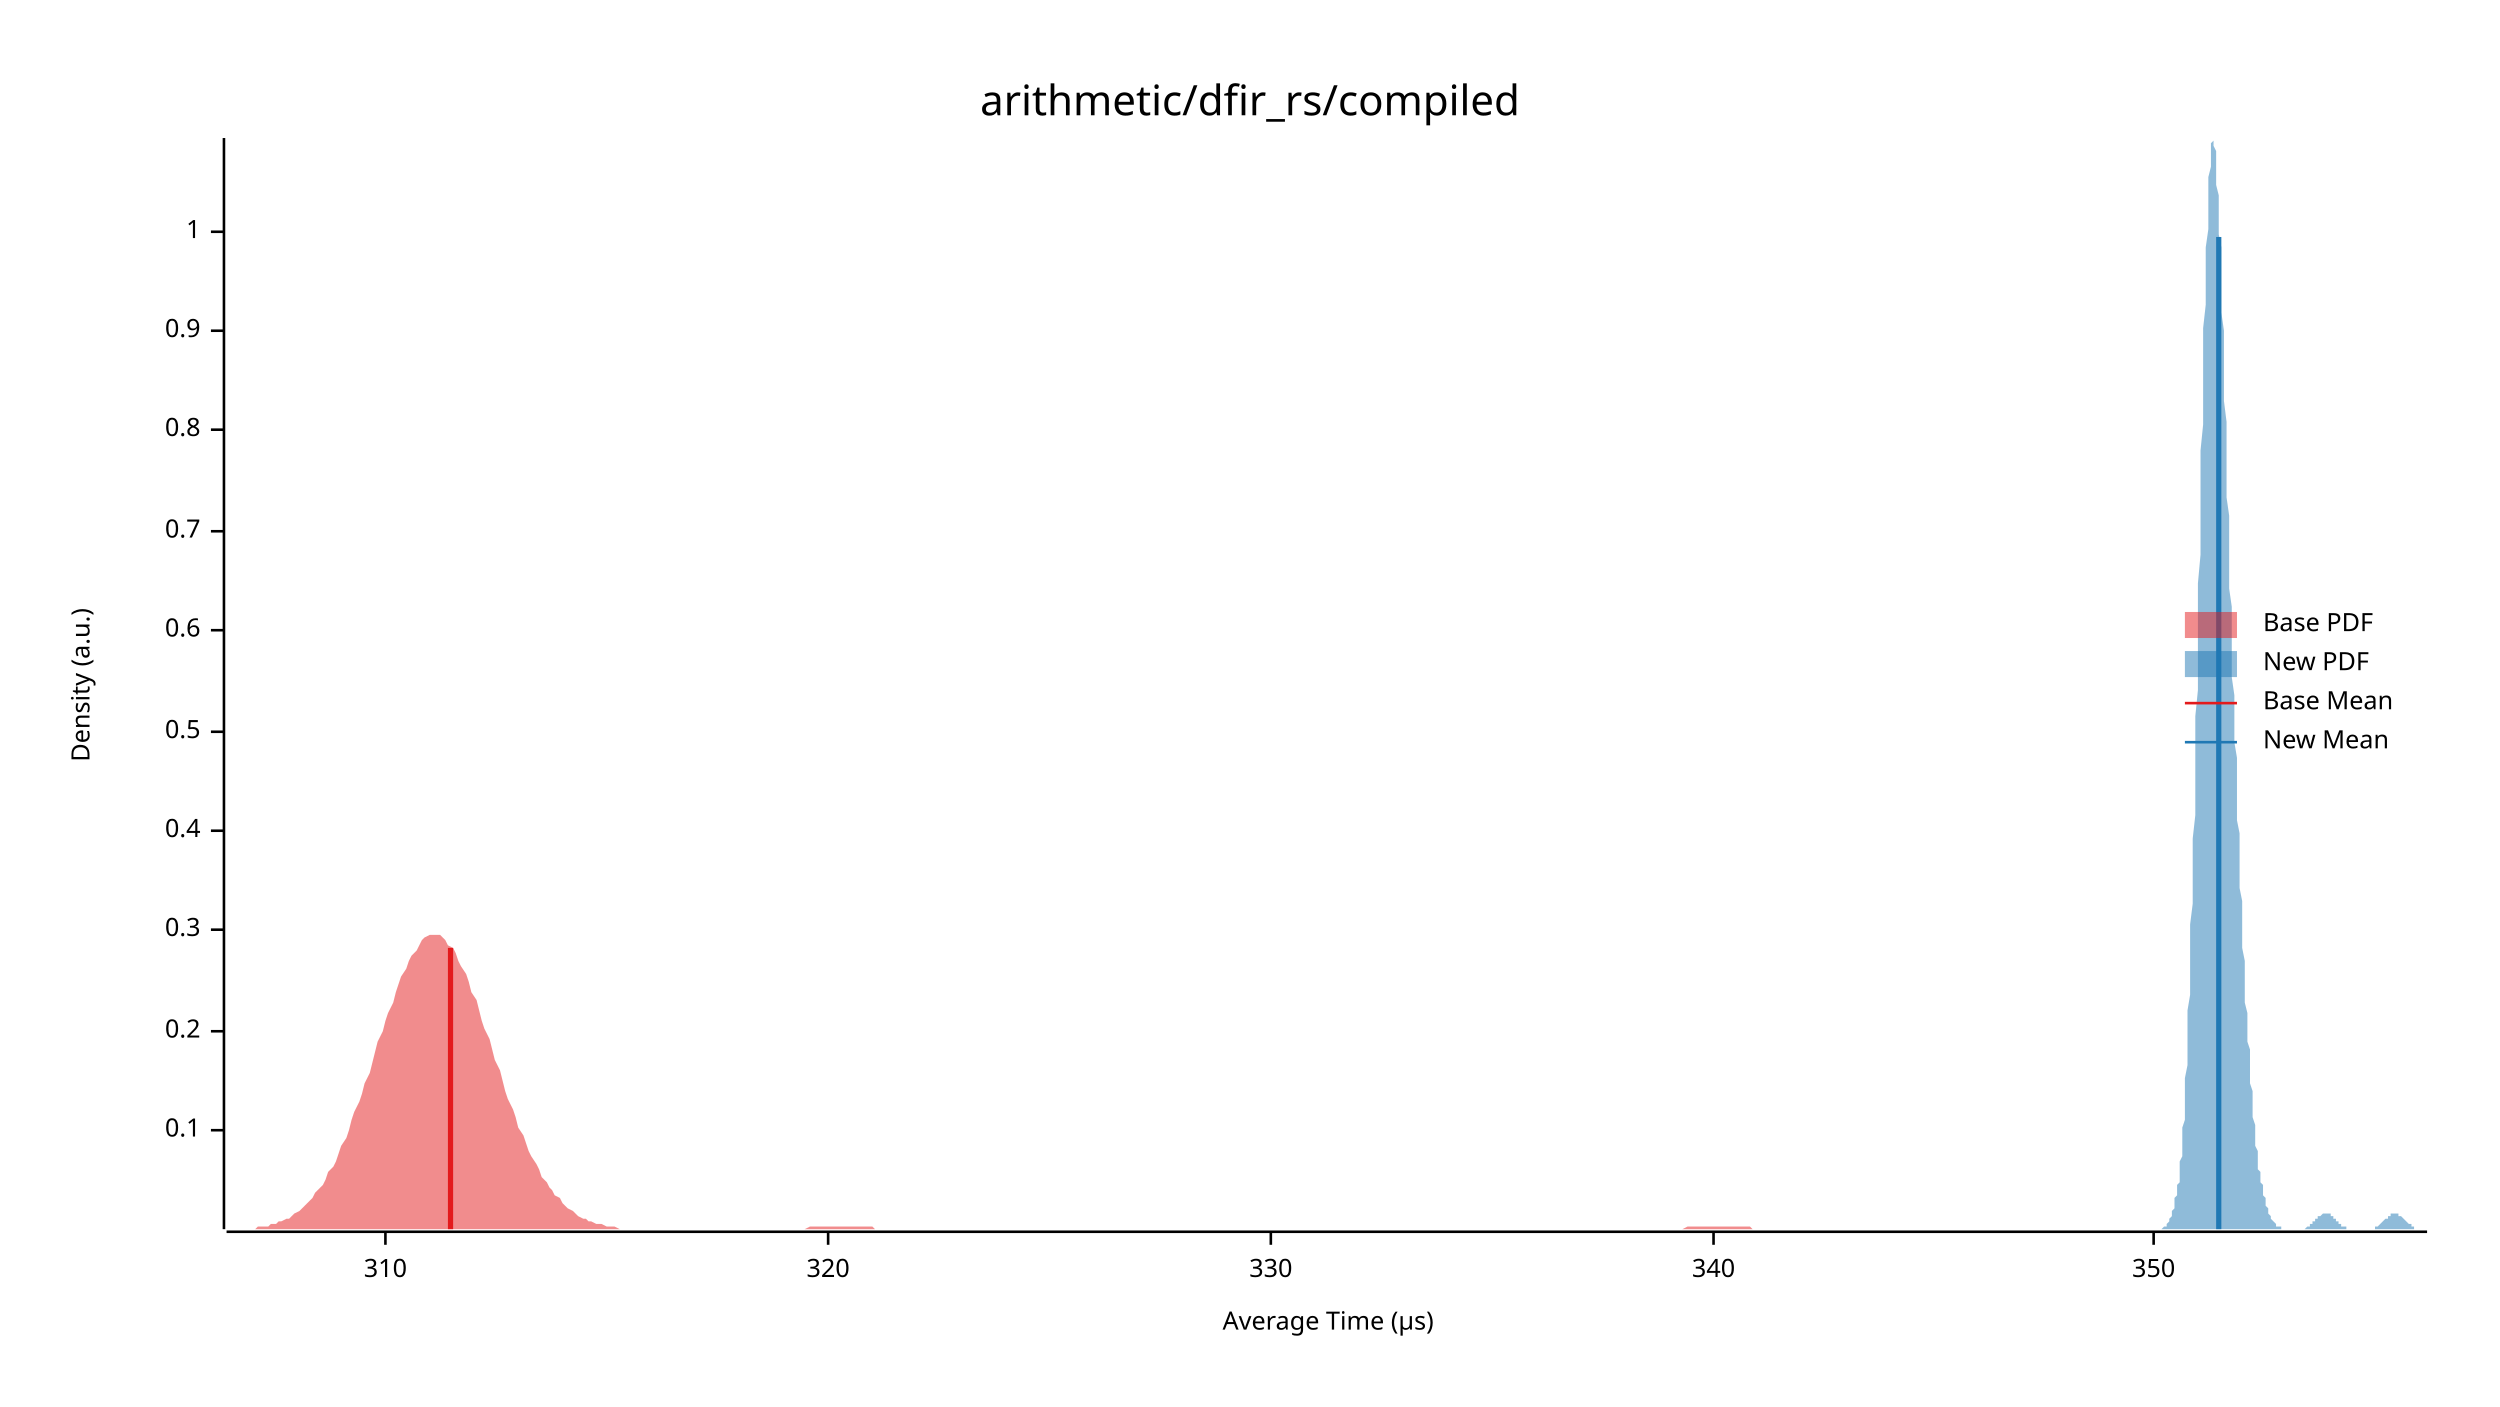
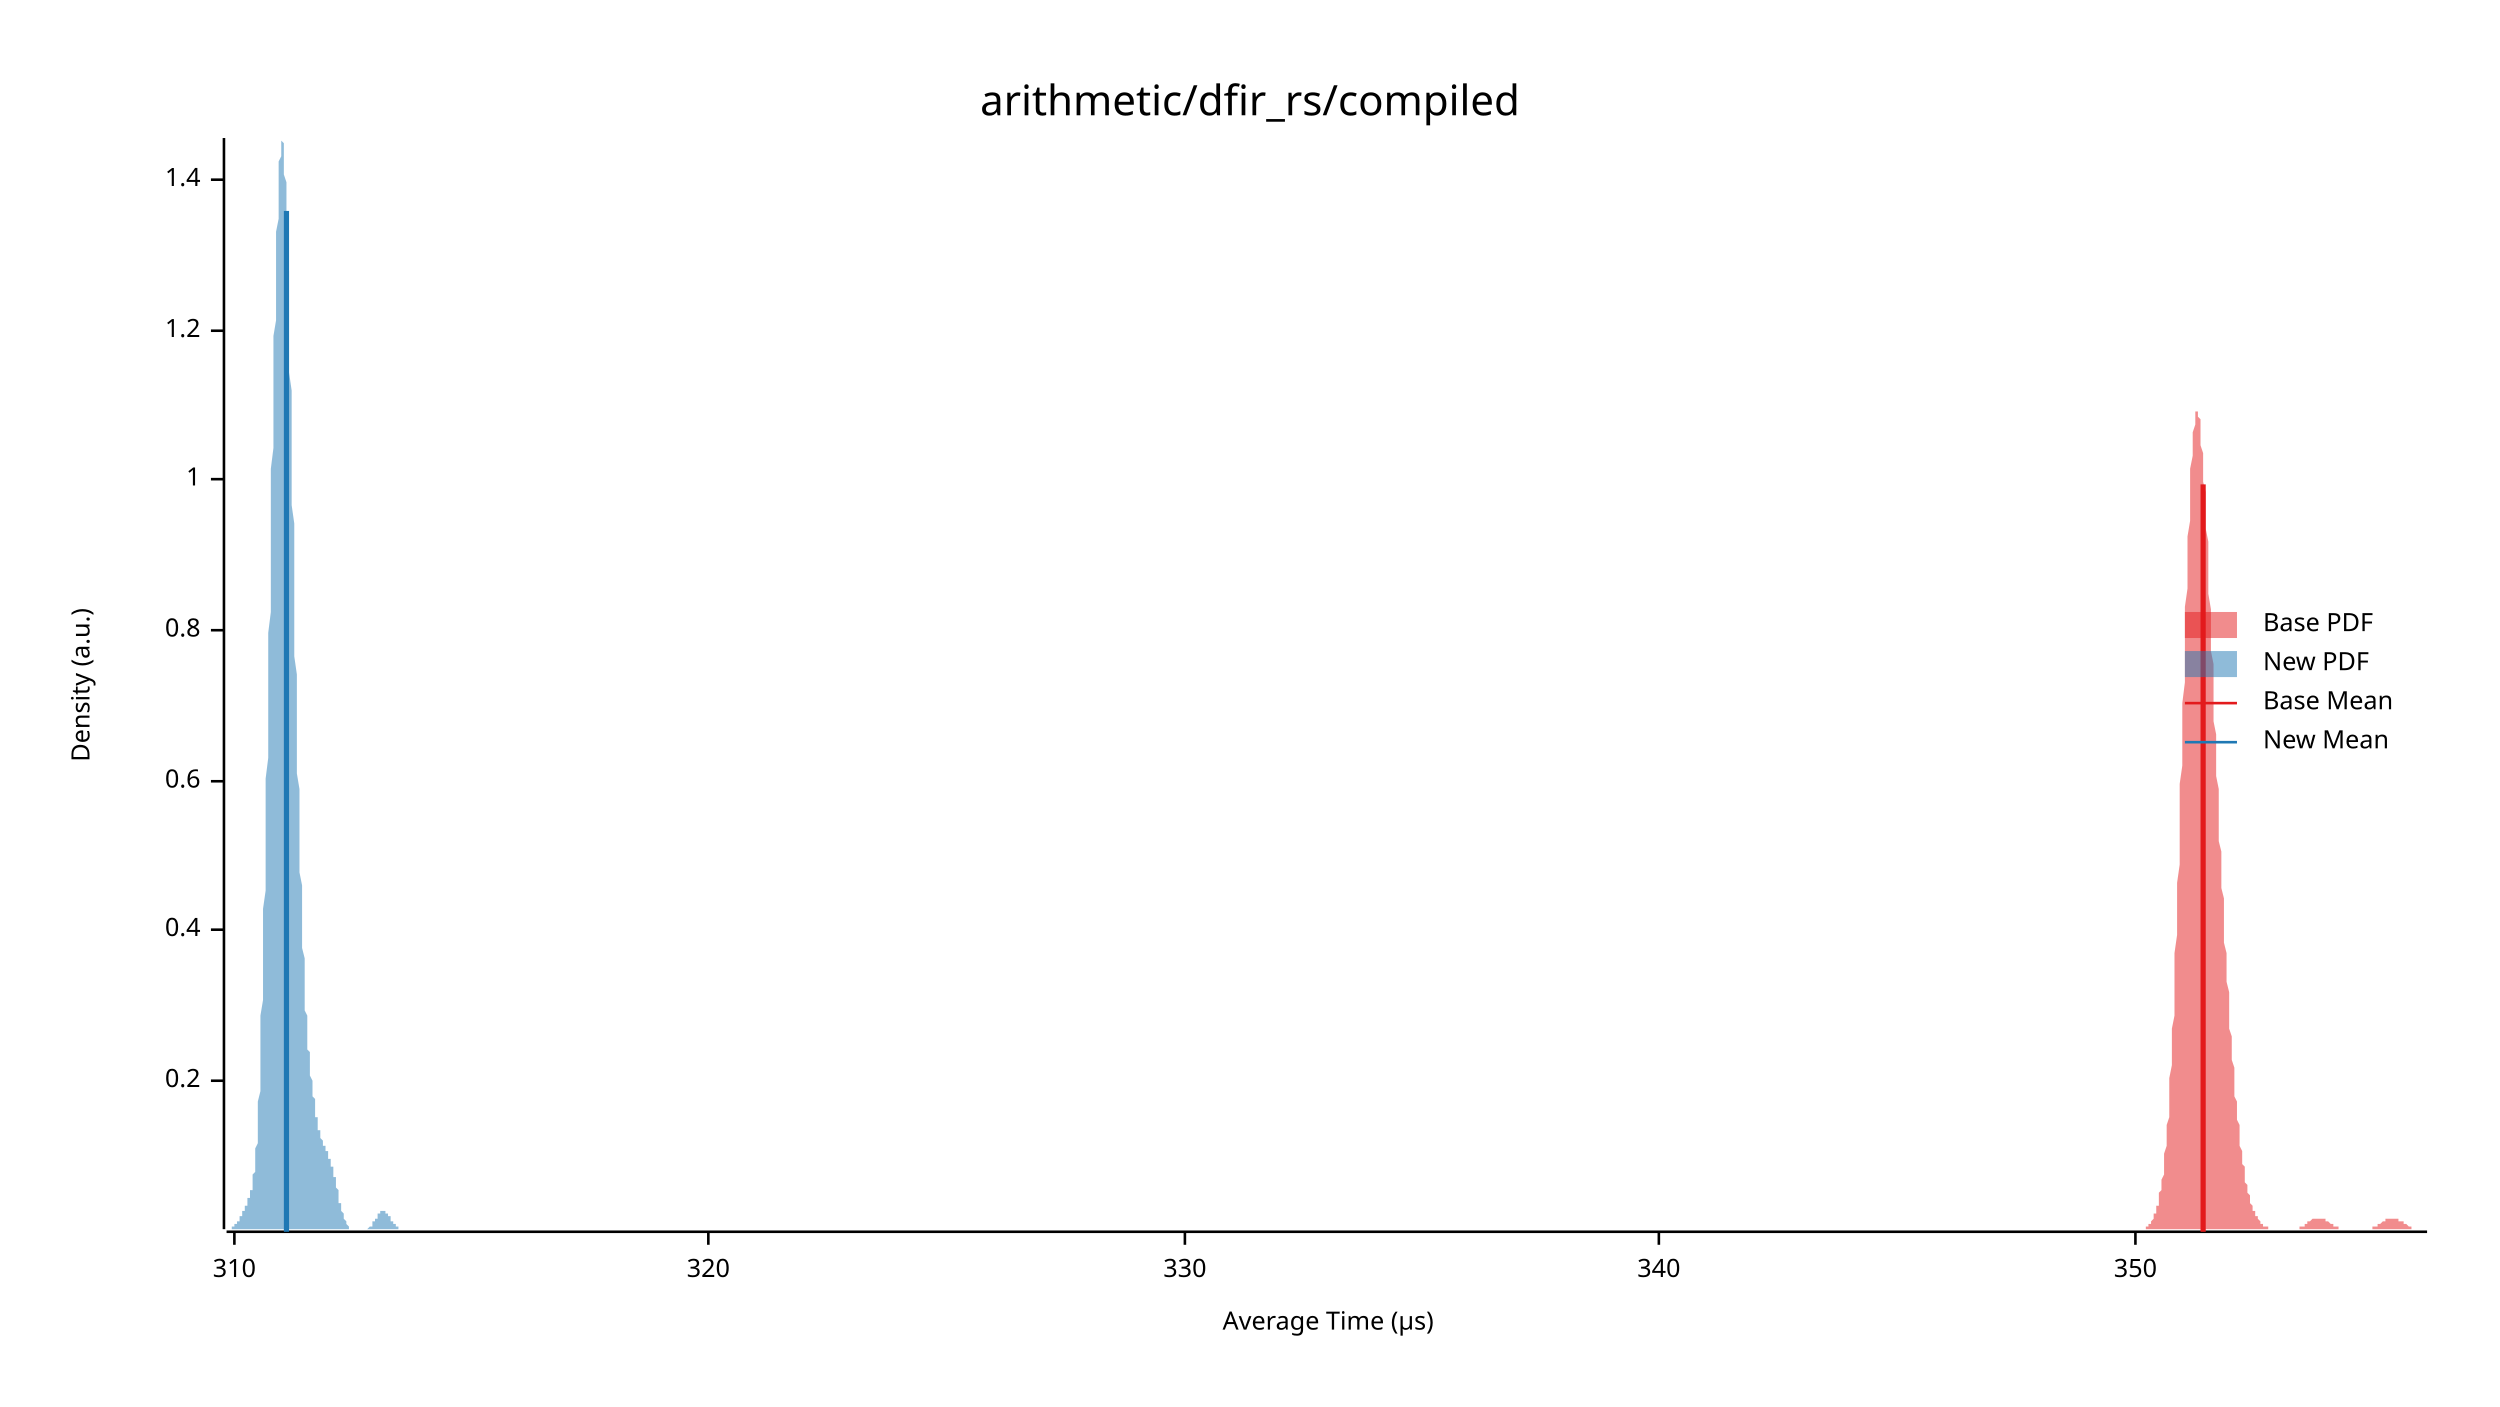
<svg xmlns="http://www.w3.org/2000/svg" width="960" height="540" viewBox="0 0 960 540">
  <text x="480" y="32" dy="0.76em" text-anchor="middle" font-family="sans-serif" font-size="16.129" opacity="1" fill="#000000">
arithmetic/dfir_rs/compiled
</text>
  <text x="27" y="263" dy="0.76em" text-anchor="middle" font-family="sans-serif" font-size="9.677" opacity="1" fill="#000000" transform="rotate(270, 27, 263)">
Density (a.u.)
</text>
  <text x="510" y="513" dy="-0.5ex" text-anchor="middle" font-family="sans-serif" font-size="9.677" opacity="1" fill="#000000">
Average Time (µs)
</text>
  <polyline fill="none" opacity="1" stroke="#000000" stroke-width="1" points="86,53 86,472 " />
-   <text x="77" y="434" dy="0.5ex" text-anchor="end" font-family="sans-serif" font-size="9.677" opacity="1" fill="#000000">
- 0.1
- </text>
-   <polyline fill="none" opacity="1" stroke="#000000" stroke-width="1" points="81,434 86,434 " />
-   <text x="77" y="396" dy="0.5ex" text-anchor="end" font-family="sans-serif" font-size="9.677" opacity="1" fill="#000000">
+   <text x="77" y="415" dy="0.5ex" text-anchor="end" font-family="sans-serif" font-size="9.677" opacity="1" fill="#000000">
0.2
</text>
-   <polyline fill="none" opacity="1" stroke="#000000" stroke-width="1" points="81,396 86,396 " />
+   <polyline fill="none" opacity="1" stroke="#000000" stroke-width="1" points="81,415 86,415 " />
  <text x="77" y="357" dy="0.5ex" text-anchor="end" font-family="sans-serif" font-size="9.677" opacity="1" fill="#000000">
- 0.3
+ 0.4
</text>
  <polyline fill="none" opacity="1" stroke="#000000" stroke-width="1" points="81,357 86,357 " />
-   <text x="77" y="319" dy="0.5ex" text-anchor="end" font-family="sans-serif" font-size="9.677" opacity="1" fill="#000000">
- 0.4
- </text>
-   <polyline fill="none" opacity="1" stroke="#000000" stroke-width="1" points="81,319 86,319 " />
-   <text x="77" y="281" dy="0.5ex" text-anchor="end" font-family="sans-serif" font-size="9.677" opacity="1" fill="#000000">
- 0.5
- </text>
-   <polyline fill="none" opacity="1" stroke="#000000" stroke-width="1" points="81,281 86,281 " />
-   <text x="77" y="242" dy="0.5ex" text-anchor="end" font-family="sans-serif" font-size="9.677" opacity="1" fill="#000000">
+   <text x="77" y="300" dy="0.5ex" text-anchor="end" font-family="sans-serif" font-size="9.677" opacity="1" fill="#000000">
0.6
</text>
-   <polyline fill="none" opacity="1" stroke="#000000" stroke-width="1" points="81,242 86,242 " />
-   <text x="77" y="204" dy="0.5ex" text-anchor="end" font-family="sans-serif" font-size="9.677" opacity="1" fill="#000000">
- 0.7
- </text>
-   <polyline fill="none" opacity="1" stroke="#000000" stroke-width="1" points="81,204 86,204 " />
-   <text x="77" y="165" dy="0.5ex" text-anchor="end" font-family="sans-serif" font-size="9.677" opacity="1" fill="#000000">
+   <polyline fill="none" opacity="1" stroke="#000000" stroke-width="1" points="81,300 86,300 " />
+   <text x="77" y="242" dy="0.5ex" text-anchor="end" font-family="sans-serif" font-size="9.677" opacity="1" fill="#000000">
0.8
</text>
-   <polyline fill="none" opacity="1" stroke="#000000" stroke-width="1" points="81,165 86,165 " />
+   <polyline fill="none" opacity="1" stroke="#000000" stroke-width="1" points="81,242 86,242 " />
+   <text x="77" y="184" dy="0.5ex" text-anchor="end" font-family="sans-serif" font-size="9.677" opacity="1" fill="#000000">
+ 1
+ </text>
+   <polyline fill="none" opacity="1" stroke="#000000" stroke-width="1" points="81,184 86,184 " />
  <text x="77" y="127" dy="0.5ex" text-anchor="end" font-family="sans-serif" font-size="9.677" opacity="1" fill="#000000">
- 0.9
+ 1.2
</text>
  <polyline fill="none" opacity="1" stroke="#000000" stroke-width="1" points="81,127 86,127 " />
-   <text x="77" y="89" dy="0.5ex" text-anchor="end" font-family="sans-serif" font-size="9.677" opacity="1" fill="#000000">
- 1
+   <text x="77" y="69" dy="0.5ex" text-anchor="end" font-family="sans-serif" font-size="9.677" opacity="1" fill="#000000">
+ 1.4
</text>
-   <polyline fill="none" opacity="1" stroke="#000000" stroke-width="1" points="81,89 86,89 " />
+   <polyline fill="none" opacity="1" stroke="#000000" stroke-width="1" points="81,69 86,69 " />
  <polyline fill="none" opacity="1" stroke="#000000" stroke-width="1" points="87,473 932,473 " />
-   <text x="148" y="483" dy="0.76em" text-anchor="middle" font-family="sans-serif" font-size="9.677" opacity="1" fill="#000000">
+   <text x="90" y="483" dy="0.76em" text-anchor="middle" font-family="sans-serif" font-size="9.677" opacity="1" fill="#000000">
310
</text>
-   <polyline fill="none" opacity="1" stroke="#000000" stroke-width="1" points="148,473 148,478 " />
-   <text x="318" y="483" dy="0.76em" text-anchor="middle" font-family="sans-serif" font-size="9.677" opacity="1" fill="#000000">
+   <polyline fill="none" opacity="1" stroke="#000000" stroke-width="1" points="90,473 90,478 " />
+   <text x="272" y="483" dy="0.76em" text-anchor="middle" font-family="sans-serif" font-size="9.677" opacity="1" fill="#000000">
320
</text>
-   <polyline fill="none" opacity="1" stroke="#000000" stroke-width="1" points="318,473 318,478 " />
-   <text x="488" y="483" dy="0.76em" text-anchor="middle" font-family="sans-serif" font-size="9.677" opacity="1" fill="#000000">
+   <polyline fill="none" opacity="1" stroke="#000000" stroke-width="1" points="272,473 272,478 " />
+   <text x="455" y="483" dy="0.76em" text-anchor="middle" font-family="sans-serif" font-size="9.677" opacity="1" fill="#000000">
330
</text>
-   <polyline fill="none" opacity="1" stroke="#000000" stroke-width="1" points="488,473 488,478 " />
-   <text x="658" y="483" dy="0.76em" text-anchor="middle" font-family="sans-serif" font-size="9.677" opacity="1" fill="#000000">
+   <polyline fill="none" opacity="1" stroke="#000000" stroke-width="1" points="455,473 455,478 " />
+   <text x="637" y="483" dy="0.76em" text-anchor="middle" font-family="sans-serif" font-size="9.677" opacity="1" fill="#000000">
340
</text>
-   <polyline fill="none" opacity="1" stroke="#000000" stroke-width="1" points="658,473 658,478 " />
-   <text x="827" y="483" dy="0.76em" text-anchor="middle" font-family="sans-serif" font-size="9.677" opacity="1" fill="#000000">
+   <polyline fill="none" opacity="1" stroke="#000000" stroke-width="1" points="637,473 637,478 " />
+   <text x="820" y="483" dy="0.76em" text-anchor="middle" font-family="sans-serif" font-size="9.677" opacity="1" fill="#000000">
350
</text>
-   <polyline fill="none" opacity="1" stroke="#000000" stroke-width="1" points="827,473 827,478 " />
-   <polygon opacity="0.5" fill="#E31A1C" points="87,472 88,472 89,472 90,472 92,472 93,472 94,472 95,472 97,472 98,472 99,471 101,471 102,471 103,471 104,470 106,470 107,469 108,469 110,468 111,468 112,467 113,466 115,465 116,464 117,463 119,461 120,460 121,458 122,457 124,455 125,453 126,450 128,448 129,446 130,443 131,440 133,437 134,434 135,430 136,427 138,423 139,420 140,416 142,412 143,408 144,404 145,400 147,396 148,392 149,389 151,385 152,381 153,378 154,375 156,372 157,369 158,367 160,365 161,363 162,361 163,360 165,359 166,359 167,359 169,359 170,360 171,361 172,363 174,364 175,366 176,369 177,371 179,374 180,377 181,381 183,384 184,388 185,392 186,395 188,399 189,403 190,407 192,411 193,415 194,419 195,422 197,426 198,429 199,433 201,436 202,439 203,442 204,444 206,447 207,449 208,452 210,454 211,456 212,457 213,459 215,460 216,462 217,463 218,464 220,465 221,466 222,467 224,468 225,468 226,469 227,469 229,470 230,470 231,470 233,471 234,471 235,471 236,471 238,472 239,472 240,472 242,472 243,472 244,472 245,472 247,472 248,472 249,472 251,472 252,472 253,472 254,472 256,472 257,472 258,472 259,472 261,472 262,472 263,472 265,472 266,472 267,472 268,472 270,472 271,472 272,472 274,472 275,472 276,472 277,472 279,472 280,472 281,472 283,472 284,472 285,472 286,472 288,472 289,472 290,472 292,472 293,472 294,472 295,472 297,472 298,472 299,472 300,472 302,472 303,472 304,472 306,472 307,472 308,472 309,472 311,471 312,471 313,471 315,471 316,471 317,471 318,471 320,471 321,471 322,471 324,471 325,471 326,471 327,471 329,471 330,471 331,471 333,471 334,471 335,471 336,472 338,472 339,472 340,472 341,472 343,472 344,472 345,472 347,472 348,472 349,472 350,472 352,472 353,472 354,472 356,472 357,472 358,472 359,472 361,472 362,472 363,472 365,472 366,472 367,472 368,472 370,472 371,472 372,472 374,472 375,472 376,472 377,472 379,472 380,472 381,472 382,472 384,472 385,472 386,472 388,472 389,472 390,472 391,472 393,472 394,472 395,472 397,472 398,472 399,472 400,472 402,472 403,472 404,472 406,472 407,472 408,472 409,472 411,472 412,472 413,472 415,472 416,472 417,472 418,472 420,472 421,472 422,472 424,472 425,472 426,472 427,472 429,472 430,472 431,472 432,472 434,472 435,472 436,472 438,472 439,472 440,472 441,472 443,472 444,472 445,472 447,472 448,472 449,472 450,472 452,472 453,472 454,472 456,472 457,472 458,472 459,472 461,472 462,472 463,472 465,472 466,472 467,472 468,472 470,472 471,472 472,472 473,472 475,472 476,472 477,472 479,472 480,472 481,472 482,472 484,472 485,472 486,472 488,472 489,472 490,472 491,472 493,472 494,472 495,472 497,472 498,472 499,472 500,472 502,472 503,472 504,472 506,472 507,472 508,472 509,472 511,472 512,472 513,472 514,472 516,472 517,472 518,472 520,472 521,472 522,472 523,472 525,472 526,472 527,472 529,472 530,472 531,472 532,472 534,472 535,472 536,472 538,472 539,472 540,472 541,472 543,472 544,472 545,472 547,472 548,472 549,472 550,472 552,472 553,472 554,472 555,472 557,472 558,472 559,472 561,472 562,472 563,472 564,472 566,472 567,472 568,472 570,472 571,472 572,472 573,472 575,472 576,472 577,472 579,472 580,472 581,472 582,472 584,472 585,472 586,472 588,472 589,472 590,472 591,472 593,472 594,472 595,472 596,472 598,472 599,472 600,472 602,472 603,472 604,472 605,472 607,472 608,472 609,472 611,472 612,472 613,472 614,472 616,472 617,472 618,472 620,472 621,472 622,472 623,472 625,472 626,472 627,472 629,472 630,472 631,472 632,472 634,472 635,472 636,472 637,472 639,472 640,472 641,472 643,472 644,472 645,472 646,472 648,471 649,471 650,471 652,471 653,471 654,471 655,471 657,471 658,471 659,471 661,471 662,471 663,471 664,471 666,471 667,471 668,471 670,471 671,471 672,471 673,472 675,472 676,472 677,472 678,472 680,472 681,472 682,472 684,472 685,472 686,472 687,472 689,472 690,472 691,472 693,472 694,472 695,472 696,472 698,472 699,472 700,472 702,472 703,472 704,472 705,472 707,472 708,472 709,472 711,472 712,472 713,472 714,472 716,472 717,472 718,472 719,472 721,472 722,472 723,472 725,472 726,472 726,472 87,472 " />
-   <polygon opacity="0.5" fill="#1F78B4" points="828,472 828,472 828,472 828,472 829,472 829,472 829,472 829,472 829,472 830,472 830,472 830,472 830,472 830,472 831,471 831,471 831,471 831,471 832,471 832,471 832,470 832,470 832,470 833,469 833,469 833,469 833,468 833,468 834,467 834,467 834,466 834,466 834,465 835,464 835,463 835,462 835,461 835,460 836,459 836,458 836,457 836,455 837,454 837,452 837,450 837,448 837,446 838,444 838,441 838,439 838,436 838,433 839,430 839,426 839,422 839,418 839,414 840,409 840,405 840,399 840,394 840,388 841,382 841,376 841,369 841,362 841,355 842,347 842,339 842,331 842,322 843,313 843,304 843,295 843,285 843,275 844,265 844,255 844,245 844,234 844,224 845,213 845,203 845,193 845,183 845,173 846,163 846,153 846,144 846,135 846,126 847,117 847,110 847,102 847,95 848,88 848,82 848,77 848,72 848,68 849,64 849,61 849,58 849,56 849,55 850,54 850,53 850,54 850,55 850,56 851,58 851,60 851,63 851,67 851,71 852,75 852,79 852,84 852,90 853,95 853,101 853,107 853,113 853,120 854,127 854,133 854,140 854,147 854,154 855,162 855,169 855,176 855,183 855,191 856,198 856,205 856,212 856,219 856,226 857,233 857,240 857,247 857,254 857,260 858,267 858,273 858,279 858,285 859,291 859,297 859,303 859,309 859,315 860,320 860,325 860,331 860,336 860,341 861,346 861,350 861,355 861,360 861,364 862,369 862,373 862,377 862,381 862,385 863,389 863,393 863,396 863,400 864,403 864,407 864,410 864,413 864,416 865,419 865,422 865,424 865,427 865,429 866,432 866,434 866,436 866,438 866,440 867,442 867,444 867,446 867,447 867,449 868,450 868,452 868,453 868,454 869,455 869,456 869,457 869,458 869,459 870,460 870,461 870,462 870,463 870,463 871,464 871,464 871,465 871,466 871,466 872,467 872,467 872,467 872,468 872,468 873,469 873,469 873,469 873,469 874,470 874,470 874,470 874,470 874,471 875,471 875,471 875,471 875,471 875,471 876,471 876,472 876,472 876,472 876,472 877,472 877,472 877,472 877,472 877,472 878,472 878,472 878,472 878,472 878,472 879,472 879,472 879,472 879,472 880,472 880,472 880,472 880,472 880,472 881,472 881,472 881,472 881,472 881,472 882,472 882,472 882,472 882,472 882,472 883,472 883,472 883,472 883,472 883,472 884,472 884,472 884,472 884,472 885,472 885,472 885,472 885,472 885,472 886,471 886,471 886,471 886,471 886,471 887,471 887,471 887,470 887,470 887,470 888,470 888,470 888,470 888,469 888,469 889,469 889,469 889,469 889,468 890,468 890,468 890,468 890,468 890,467 891,467 891,467 891,467 891,467 891,467 892,466 892,466 892,466 892,466 892,466 893,466 893,466 893,466 893,466 893,466 894,466 894,466 894,466 894,466 894,466 895,466 895,467 895,467 895,467 896,467 896,467 896,467 896,468 896,468 897,468 897,468 897,468 897,469 897,469 898,469 898,469 898,469 898,470 898,470 899,470 899,470 899,470 899,471 899,471 900,471 900,471 900,471 900,471 901,471 901,471 901,472 901,472 901,472 902,472 902,472 902,472 902,472 902,472 903,472 903,472 903,472 903,472 903,472 904,472 904,472 904,472 904,472 904,472 905,472 905,472 905,472 905,472 906,472 906,472 906,472 906,472 906,472 907,472 907,472 907,472 907,472 907,472 908,472 908,472 908,472 908,472 908,472 909,472 909,472 909,472 909,472 909,472 910,472 910,472 910,472 910,472 911,472 911,472 911,472 911,472 911,472 912,472 912,472 912,471 912,471 912,471 913,471 913,471 913,471 913,471 913,471 914,470 914,470 914,470 914,470 914,470 915,469 915,469 915,469 915,469 915,469 916,468 916,468 916,468 916,468 917,468 917,467 917,467 917,467 917,467 918,467 918,467 918,466 918,466 918,466 919,466 919,466 919,466 919,466 919,466 920,466 920,466 920,466 920,466 920,466 921,466 921,466 921,466 921,467 922,467 922,467 922,467 922,467 922,467 923,468 923,468 923,468 923,468 923,468 924,469 924,469 924,469 924,469 924,469 925,470 925,470 925,470 925,470 925,470 926,470 926,471 926,471 926,471 927,471 927,471 927,471 927,471 927,472 928,472 928,472 928,472 928,472 928,472 929,472 929,472 929,472 929,472 929,472 930,472 930,472 930,472 930,472 930,472 931,472 931,472 931,472 931,472 932,472 932,472 828,472 " />
-   <polyline fill="none" opacity="1" stroke="#E31A1C" stroke-width="2" points="173,472 173,364 " />
-   <polyline fill="none" opacity="1" stroke="#1F78B4" stroke-width="2" points="852,472 852,91 " />
+   <polyline fill="none" opacity="1" stroke="#000000" stroke-width="1" points="820,473 820,478 " />
+   <polygon opacity="0.5" fill="#E31A1C" points="820,472 820,472 820,472 821,472 821,472 821,472 821,472 822,472 822,472 822,472 822,472 822,472 823,472 823,472 823,472 823,472 824,472 824,471 824,471 824,471 824,471 825,471 825,471 825,470 825,470 826,470 826,469 826,469 826,469 827,468 827,468 827,467 827,467 827,466 828,466 828,465 828,464 828,463 829,463 829,462 829,461 829,460 829,458 830,457 830,456 830,454 830,453 831,451 831,449 831,447 831,445 831,443 832,440 832,438 832,435 832,432 833,429 833,425 833,422 833,418 833,414 834,409 834,405 834,400 834,395 835,390 835,384 835,378 835,372 835,366 836,359 836,353 836,346 836,339 837,332 837,324 837,317 837,309 837,301 838,294 838,286 838,278 838,270 839,262 839,255 839,247 839,240 839,233 840,226 840,219 840,212 840,206 841,200 841,194 841,189 841,184 841,180 842,175 842,172 842,168 842,166 843,163 843,161 843,160 843,159 843,158 844,158 844,158 844,159 844,160 845,161 845,163 845,165 845,168 845,171 846,174 846,177 846,181 846,185 847,189 847,194 847,198 847,203 848,208 848,213 848,218 848,223 848,228 849,234 849,239 849,245 849,250 850,255 850,261 850,266 850,272 850,277 851,282 851,288 851,293 851,298 852,303 852,308 852,313 852,318 852,323 853,327 853,332 853,337 853,341 854,345 854,350 854,354 854,358 854,362 855,366 855,370 855,374 855,377 856,381 856,384 856,388 856,391 856,395 857,398 857,401 857,404 857,407 858,410 858,413 858,415 858,418 858,421 859,423 859,426 859,428 859,430 860,432 860,434 860,436 860,438 860,440 861,442 861,444 861,445 861,447 862,448 862,450 862,451 862,452 862,454 863,455 863,456 863,457 863,458 864,459 864,460 864,460 864,461 864,462 865,463 865,463 865,464 865,465 866,465 866,466 866,466 866,467 866,467 867,467 867,468 867,468 867,468 868,469 868,469 868,469 868,470 869,470 869,470 869,470 869,470 869,471 870,471 870,471 870,471 870,471 871,471 871,471 871,472 871,472 871,472 872,472 872,472 872,472 872,472 873,472 873,472 873,472 873,472 873,472 874,472 874,472 874,472 874,472 875,472 875,472 875,472 875,472 875,472 876,472 876,472 876,472 876,472 877,472 877,472 877,472 877,472 877,472 878,472 878,472 878,472 878,472 879,472 879,472 879,472 879,472 879,472 880,472 880,472 880,472 880,472 881,472 881,472 881,472 881,472 881,472 882,472 882,472 882,472 882,472 883,472 883,471 883,471 883,471 883,471 884,471 884,471 884,471 884,471 885,471 885,470 885,470 885,470 885,470 886,470 886,470 886,469 886,469 887,469 887,469 887,469 887,469 887,469 888,468 888,468 888,468 888,468 889,468 889,468 889,468 889,468 890,468 890,468 890,468 890,468 890,468 891,468 891,468 891,468 891,468 892,468 892,468 892,468 892,468 892,468 893,468 893,468 893,469 893,469 894,469 894,469 894,469 894,469 894,469 895,470 895,470 895,470 895,470 896,470 896,470 896,471 896,471 896,471 897,471 897,471 897,471 897,471 898,471 898,471 898,472 898,472 898,472 899,472 899,472 899,472 899,472 900,472 900,472 900,472 900,472 900,472 901,472 901,472 901,472 901,472 902,472 902,472 902,472 902,472 902,472 903,472 903,472 903,472 903,472 904,472 904,472 904,472 904,472 904,472 905,472 905,472 905,472 905,472 906,472 906,472 906,472 906,472 906,472 907,472 907,472 907,472 907,472 908,472 908,472 908,472 908,472 908,472 909,472 909,472 909,472 909,472 910,472 910,472 910,472 910,472 911,472 911,472 911,472 911,472 911,471 912,471 912,471 912,471 912,471 913,471 913,471 913,471 913,470 913,470 914,470 914,470 914,470 914,470 915,469 915,469 915,469 915,469 915,469 916,469 916,469 916,468 916,468 917,468 917,468 917,468 917,468 917,468 918,468 918,468 918,468 918,468 919,468 919,468 919,468 919,468 919,468 920,468 920,468 920,468 920,468 921,468 921,468 921,468 921,468 921,469 922,469 922,469 922,469 922,469 923,469 923,469 923,470 923,470 923,470 924,470 924,470 924,470 924,470 925,471 925,471 925,471 925,471 925,471 926,471 926,471 926,471 926,472 927,472 927,472 927,472 927,472 927,472 928,472 928,472 928,472 928,472 929,472 929,472 929,472 929,472 929,472 930,472 930,472 930,472 930,472 931,472 931,472 931,472 931,472 932,472 932,472 820,472 " />
+   <polygon opacity="0.5" fill="#1F78B4" points="87,472 87,472 87,472 87,472 87,472 87,472 87,472 87,472 88,472 88,472 88,472 88,472 88,472 88,472 88,472 89,472 89,472 89,472 89,472 89,472 89,472 89,471 90,471 90,471 90,471 90,471 90,471 90,471 90,470 91,470 91,470 91,470 91,470 91,469 91,469 91,469 91,469 92,469 92,468 92,468 92,468 92,468 92,467 92,467 93,467 93,466 93,466 93,466 93,466 93,465 93,465 94,465 94,464 94,464 94,464 94,464 94,463 94,463 95,463 95,462 95,462 95,462 95,461 95,461 95,461 95,460 96,460 96,460 96,459 96,459 96,458 96,458 96,457 97,457 97,456 97,455 97,454 97,453 97,452 97,451 98,450 98,449 98,448 98,446 98,444 98,443 98,441 99,439 99,436 99,434 99,431 99,429 99,426 99,423 100,419 100,416 100,412 100,408 100,404 100,399 100,394 100,390 101,384 101,379 101,373 101,368 101,362 101,355 101,349 102,342 102,335 102,328 102,321 102,314 102,306 102,299 103,291 103,283 103,276 103,268 103,260 103,251 103,243 104,235 104,227 104,219 104,211 104,203 104,195 104,187 104,180 105,172 105,164 105,157 105,150 105,143 105,136 105,129 106,123 106,116 106,110 106,105 106,99 106,94 106,89 107,84 107,80 107,75 107,72 107,68 107,65 107,62 108,60 108,58 108,56 108,55 108,54 108,54 108,53 108,54 109,55 109,56 109,57 109,59 109,61 109,64 109,67 110,70 110,74 110,78 110,83 110,88 110,93 110,98 111,104 111,110 111,116 111,122 111,129 111,136 111,143 112,150 112,157 112,164 112,171 112,179 112,186 112,194 113,201 113,209 113,216 113,223 113,231 113,238 113,245 113,252 114,259 114,266 114,272 114,279 114,285 114,291 114,297 115,303 115,309 115,315 115,320 115,325 115,330 115,335 116,340 116,344 116,349 116,353 116,357 116,360 116,364 117,368 117,371 117,374 117,377 117,380 117,383 117,385 117,388 118,390 118,393 118,395 118,397 118,399 118,401 118,403 119,404 119,406 119,408 119,409 119,411 119,412 119,413 120,415 120,416 120,417 120,418 120,419 120,420 120,421 121,422 121,423 121,424 121,425 121,426 121,427 121,428 121,429 122,429 122,430 122,431 122,432 122,432 122,433 122,434 123,434 123,435 123,435 123,436 123,436 123,437 123,437 124,438 124,438 124,438 124,439 124,439 124,440 124,440 125,440 125,440 125,441 125,441 125,441 125,442 125,442 126,442 126,443 126,443 126,443 126,444 126,444 126,444 126,445 127,445 127,446 127,446 127,446 127,447 127,447 127,448 128,448 128,449 128,449 128,450 128,451 128,451 128,452 129,452 129,453 129,454 129,454 129,455 129,456 129,456 130,457 130,458 130,458 130,459 130,460 130,460 130,461 130,462 131,462 131,463 131,463 131,464 131,464 131,465 131,465 132,466 132,466 132,467 132,467 132,468 132,468 132,468 133,469 133,469 133,469 133,470 133,470 133,470 133,470 134,471 134,471 134,471 134,471 134,471 134,471 134,472 134,472 135,472 135,472 135,472 135,472 135,472 135,472 135,472 136,472 136,472 136,472 136,472 136,472 136,472 136,472 137,472 137,472 137,472 137,472 137,472 137,472 137,472 138,472 138,472 138,472 138,472 138,472 138,472 138,472 139,472 139,472 139,472 139,472 139,472 139,472 139,472 139,472 140,472 140,472 140,472 140,472 140,472 140,472 140,472 141,472 141,472 141,472 141,472 141,472 141,472 141,472 142,471 142,471 142,471 142,471 142,471 142,471 142,471 143,471 143,470 143,470 143,470 143,470 143,470 143,469 143,469 144,469 144,469 144,469 144,468 144,468 144,468 144,468 145,468 145,467 145,467 145,467 145,467 145,466 145,466 146,466 146,466 146,466 146,466 146,466 146,465 146,465 147,465 147,465 147,465 147,465 147,465 147,465 147,465 147,465 148,465 148,465 148,465 148,465 148,466 148,466 148,466 149,466 149,466 149,466 149,467 149,467 149,467 149,467 150,467 150,468 150,468 150,468 150,468 150,469 150,469 151,469 151,469 151,469 151,470 151,470 151,470 151,470 152,470 152,471 152,471 152,471 152,471 152,471 152,471 152,471 153,471 153,472 153,472 153,472 153,472 153,472 153,472 154,472 154,472 154,472 154,472 154,472 154,472 154,472 155,472 155,472 155,472 155,472 155,472 155,472 155,472 156,472 156,472 87,472 " />
+   <polyline fill="none" opacity="1" stroke="#E31A1C" stroke-width="2" points="846,473 846,186 " />
+   <polyline fill="none" opacity="1" stroke="#1F78B4" stroke-width="2" points="110,473 110,81 " />
  <text x="869" y="235" dy="0.76em" text-anchor="start" font-family="sans-serif" font-size="9.677" opacity="1" fill="#000000">
Base PDF
</text>
  <text x="869" y="250" dy="0.76em" text-anchor="start" font-family="sans-serif" font-size="9.677" opacity="1" fill="#000000">
New PDF
</text>
  <text x="869" y="265" dy="0.76em" text-anchor="start" font-family="sans-serif" font-size="9.677" opacity="1" fill="#000000">
Base Mean
</text>
  <text x="869" y="280" dy="0.76em" text-anchor="start" font-family="sans-serif" font-size="9.677" opacity="1" fill="#000000">
New Mean
</text>
  <rect x="839" y="235" width="20" height="10" opacity="0.5" fill="#E31A1C" stroke="none" />
  <rect x="839" y="250" width="20" height="10" opacity="0.5" fill="#1F78B4" stroke="none" />
  <polyline fill="none" opacity="1" stroke="#E31A1C" stroke-width="1" points="839,270 859,270 " />
  <polyline fill="none" opacity="1" stroke="#1F78B4" stroke-width="1" points="839,285 859,285 " />
</svg>
